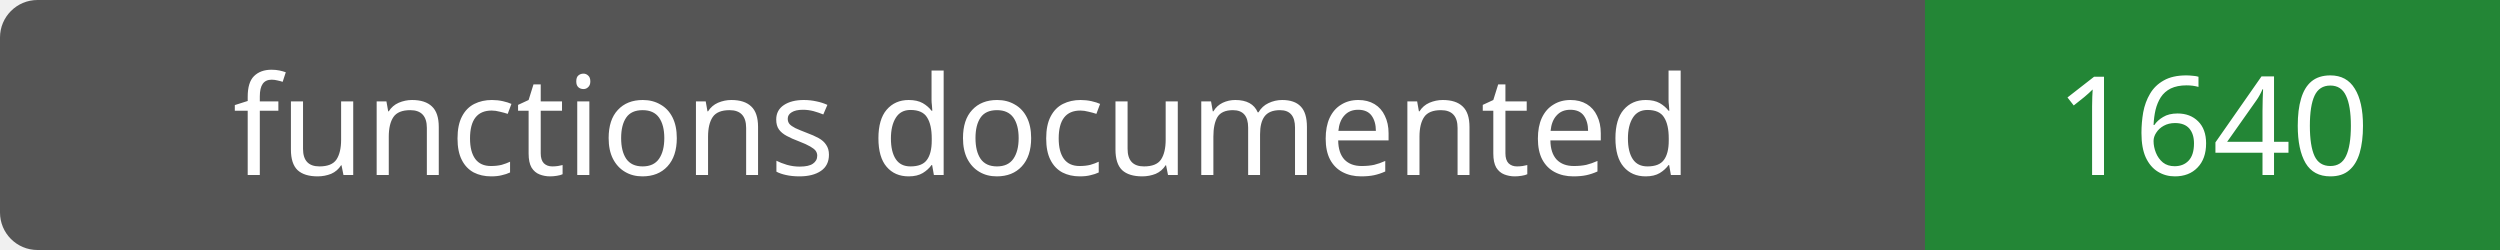
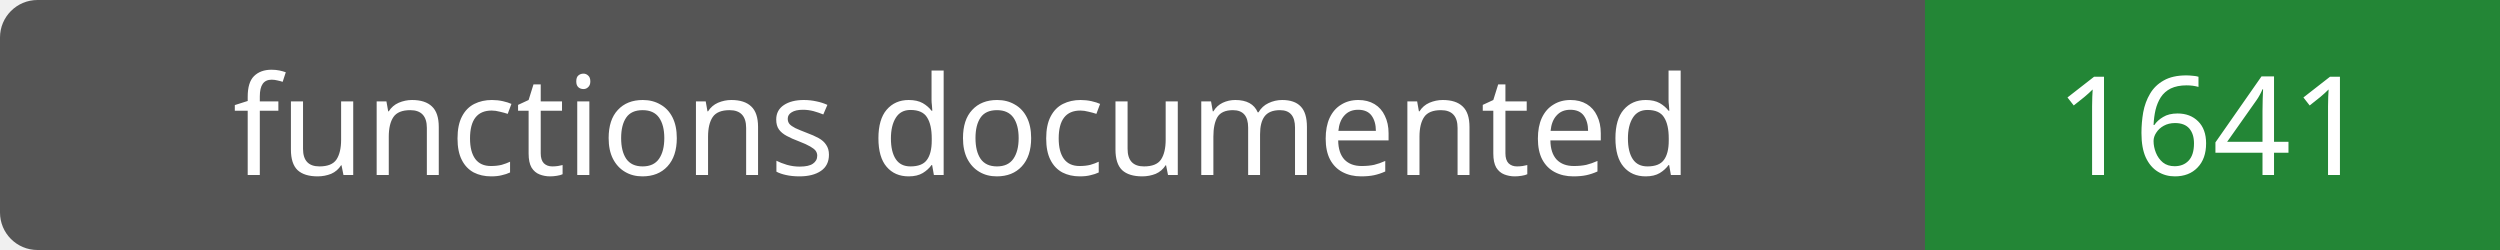
- <svg xmlns="http://www.w3.org/2000/svg" width="200" height="20" role="img" aria-label="functions documented: 1640">
+ <svg xmlns="http://www.w3.org/2000/svg" width="200" height="20" role="img" aria-label="functions documented: 1641">
  <rect width="200" height="20" rx="3" fill="#555" />
  <path fill="#238636" d="M154 0h46v20H154z" />
  <g fill="#fff" text-anchor="middle" font-family="Verdana,sans-serif" font-size="11">
    <text x="77.0" y="14">functions documented</text>
-     <text x="177.0" y="14">1640</text>
+     <text x="177.0" y="14">1641</text>
  </g>
</svg>
